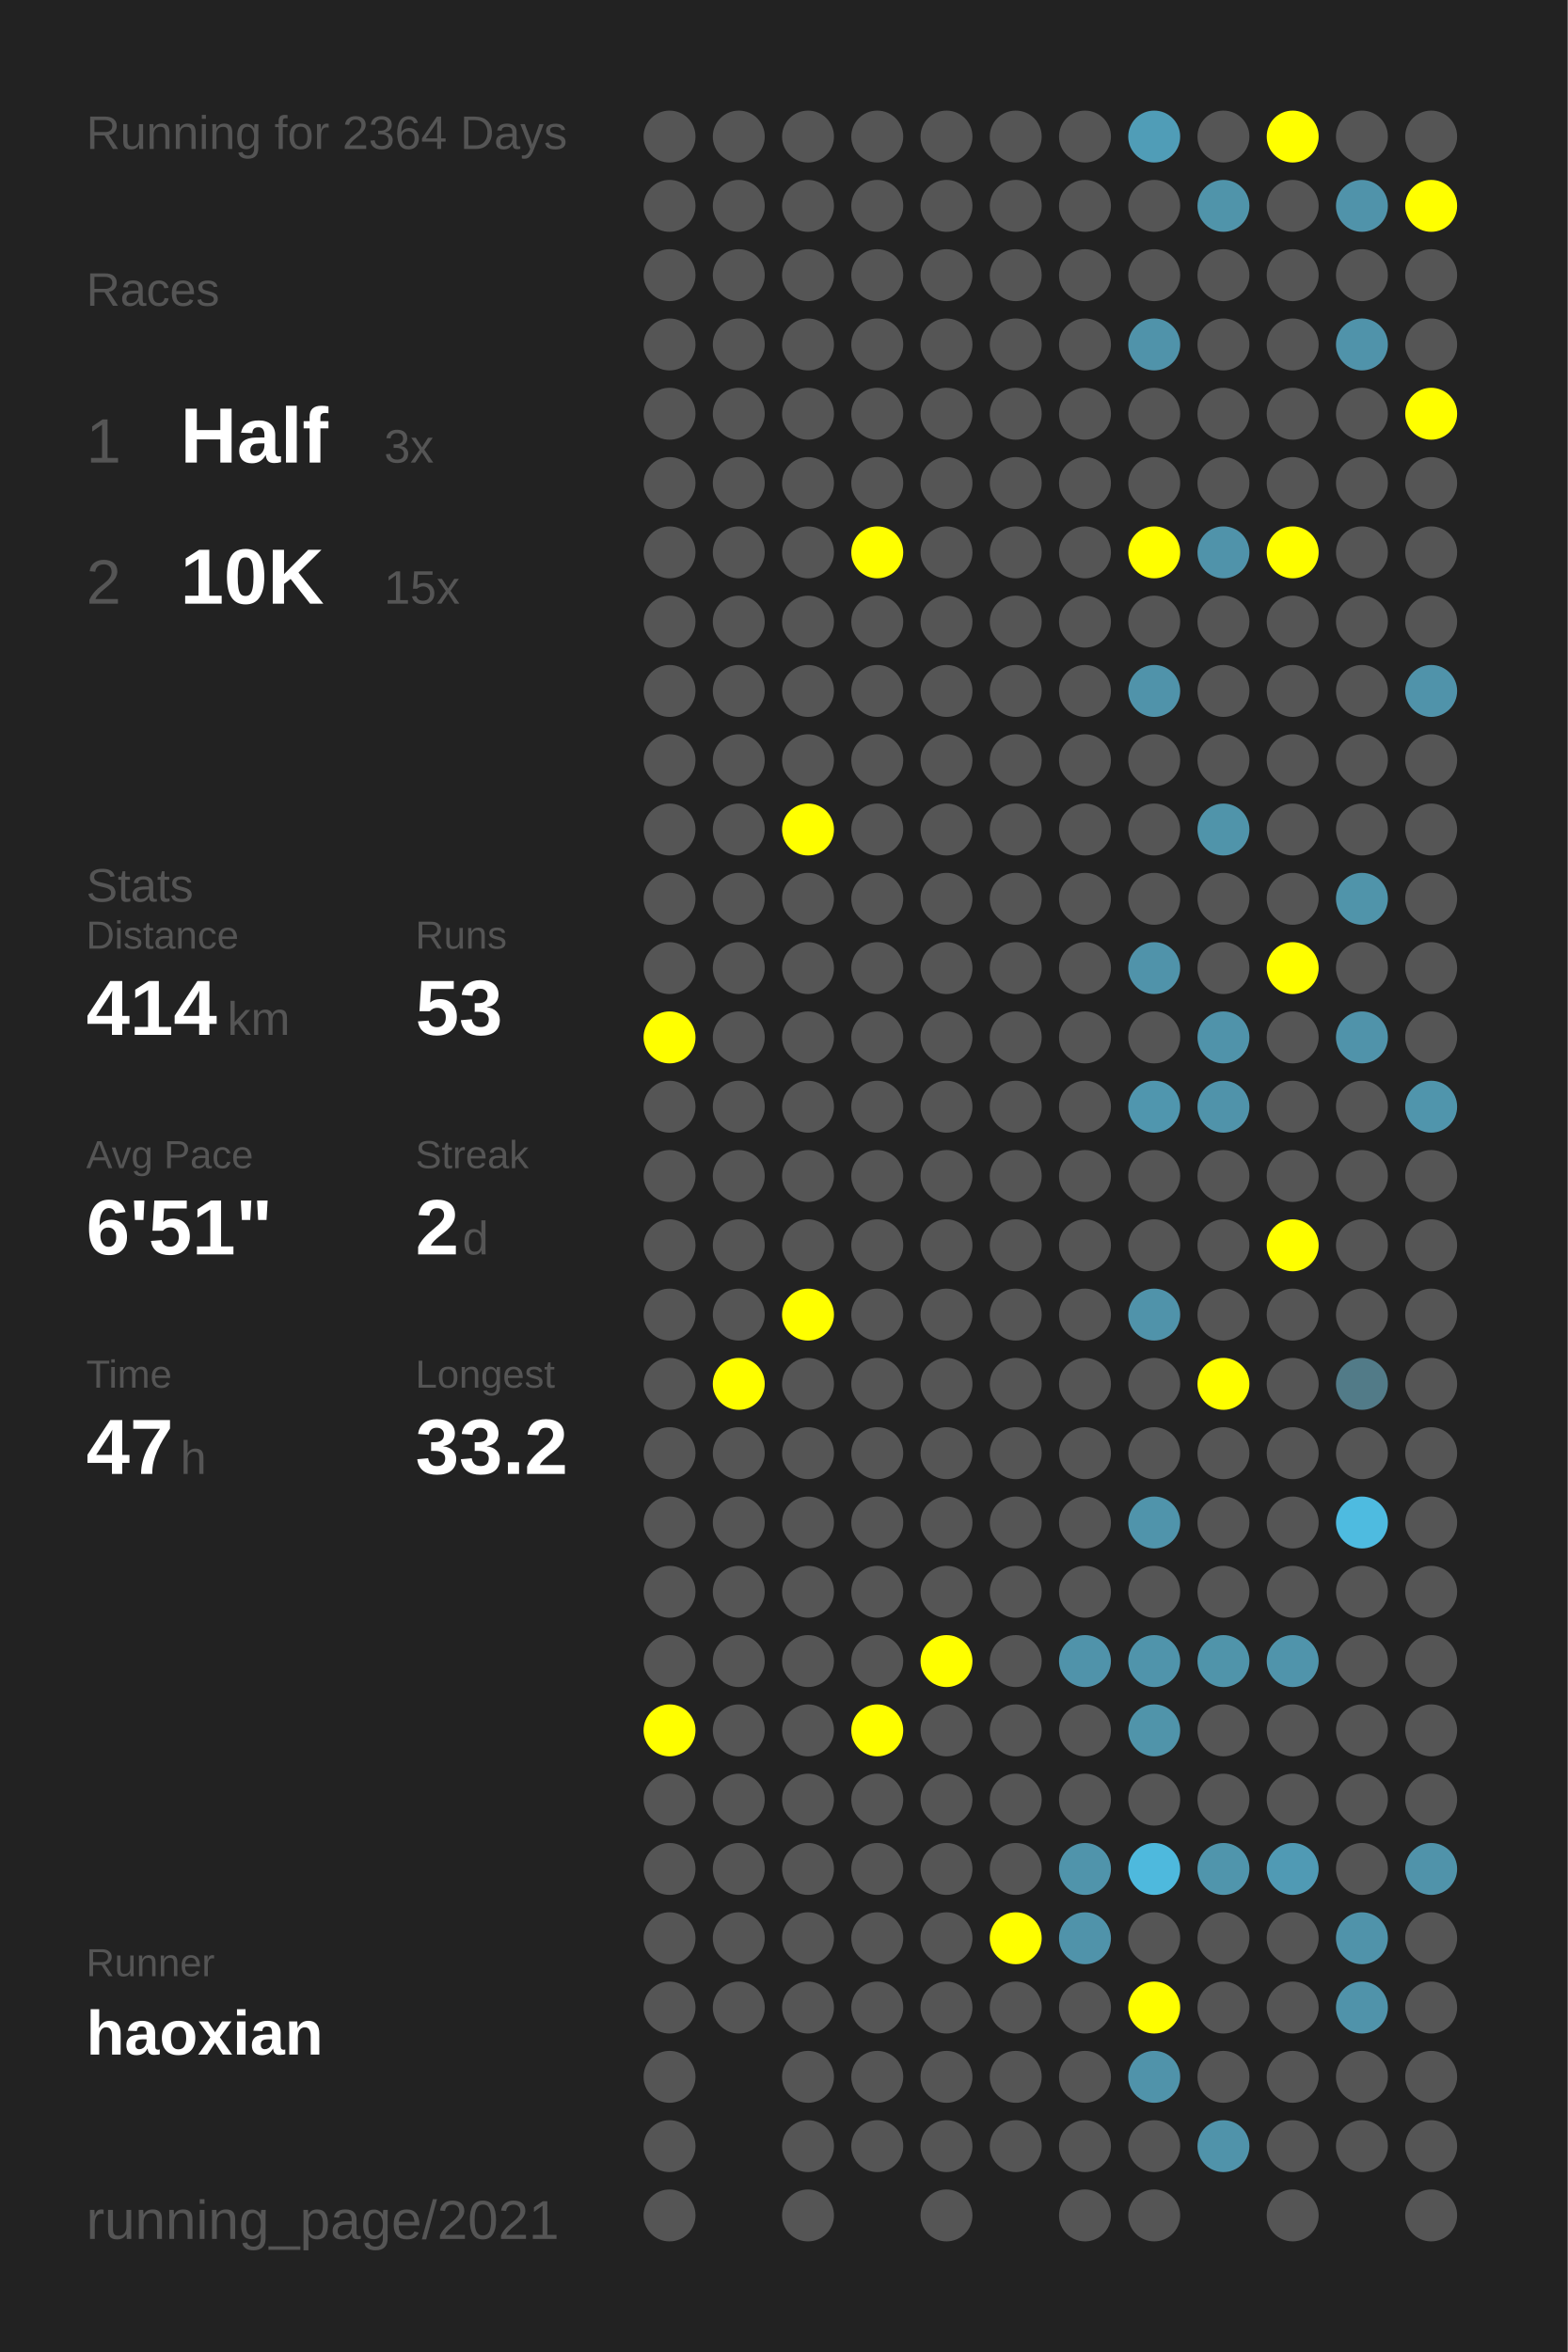
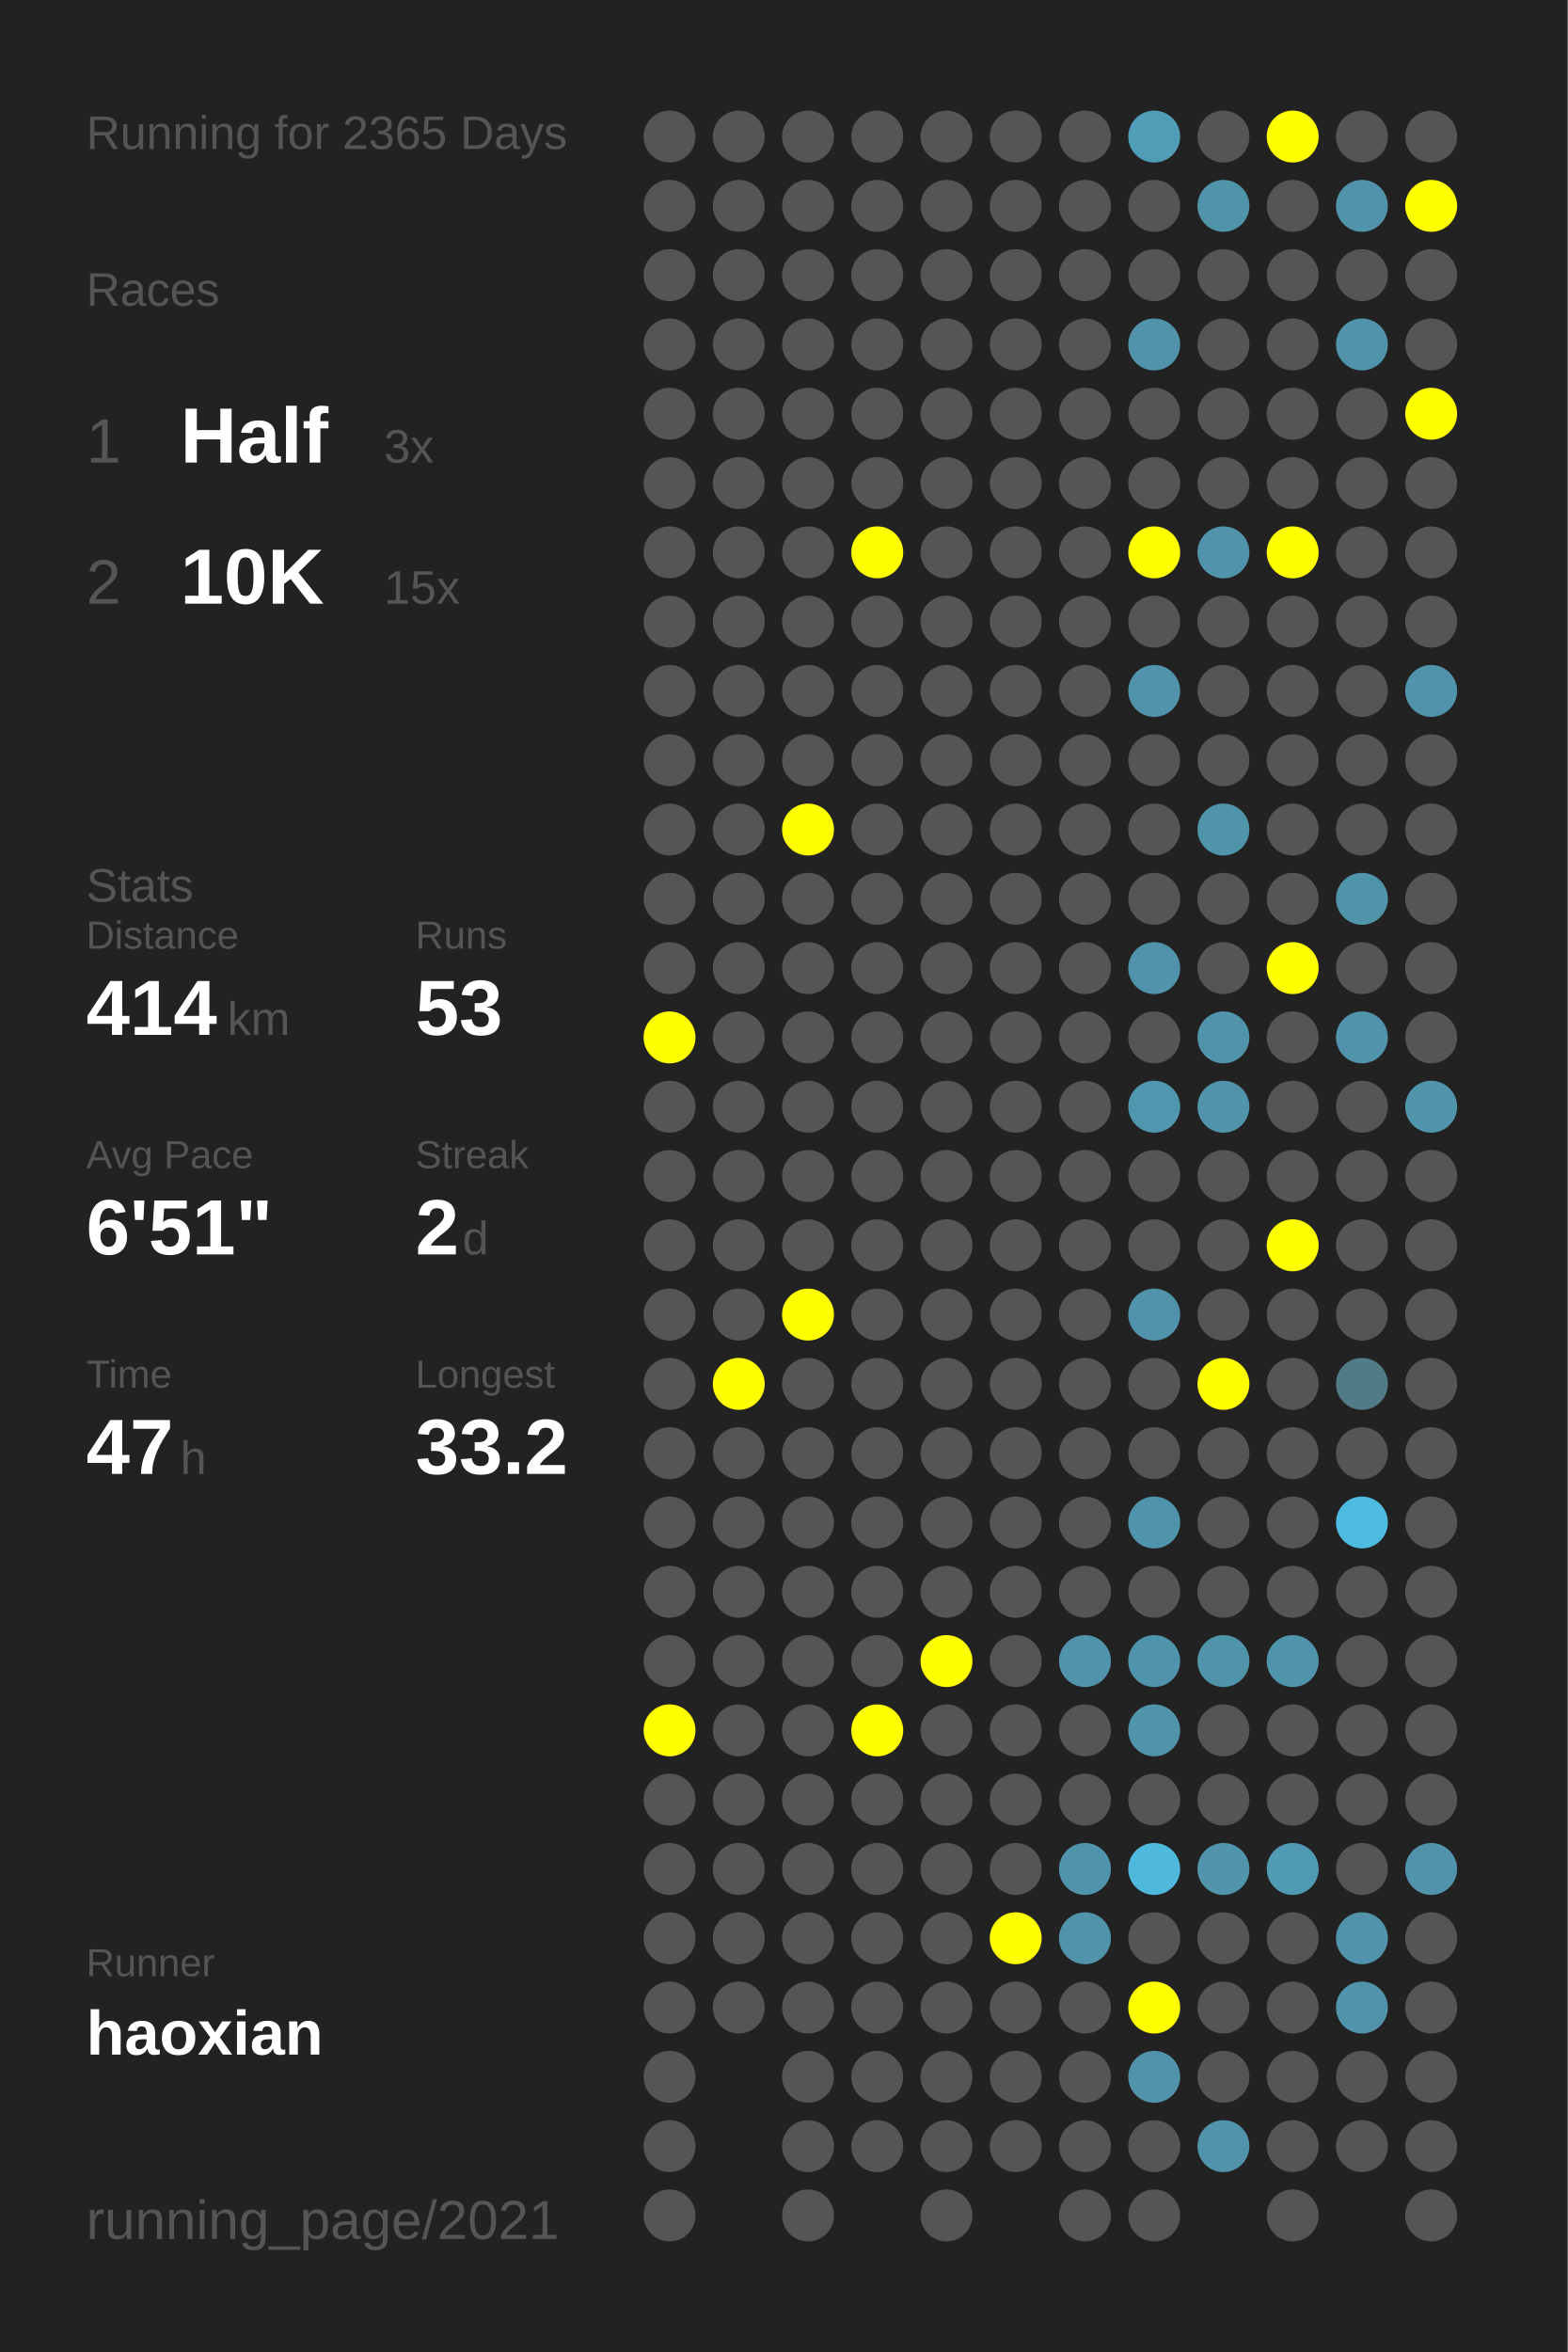
<svg xmlns="http://www.w3.org/2000/svg" baseProfile="full" height="300mm" version="1.1" viewBox="0,0,200,300" width="200mm">
  <defs />
  <rect fill="#222222" height="300" width="200" x="0" y="0" />
-   <text fill="#555555" style="font-size:6px; font-family:Arial;" x="11" y="19">Running for 2364 Days</text>
+   <text fill="#555555" style="font-size:6px; font-family:Arial;" x="11" y="19">Running for 2365 Days</text>
  <text fill="#555555" style="font-size:6px; font-family:Arial;" x="11" y="39">Races</text>
  <text fill="#555555" style="font-size:8px; font-family:Arial;" x="11" y="59">1</text>
  <text fill="#FFFFFF" style="font-size:10px; font-family:Arial; font-weight:bold;" x="23" y="59">Half</text>
  <text fill="#555555" style="font-size:6px; font-family:Arial;" x="49" y="59">3x</text>
  <text fill="#555555" style="font-size:8px; font-family:Arial;" x="11" y="77">2</text>
  <text fill="#FFFFFF" style="font-size:10px; font-family:Arial; font-weight:bold;" x="23" y="77">10K</text>
  <text fill="#555555" style="font-size:6px; font-family:Arial;" x="49" y="77">15x</text>
  <text fill="#555555" style="font-size:6px; font-family:Arial;" x="11" y="115">Stats</text>
  <text fill="#555555" style="font-size:5px; font-family:Arial;" x="11" y="121">Distance</text>
  <text fill="#FFFFFF" style="font-size:10px; font-family:Arial; font-weight:bold;" x="11" y="132">414</text>
  <text fill="#555555" style="font-size:6px; font-family:Arial;" x="29" y="132">km</text>
  <text fill="#555555" style="font-size:5px; font-family:Arial;" x="53" y="121">Runs</text>
  <text fill="#FFFFFF" style="font-size:10px; font-family:Arial; font-weight:bold;" x="53" y="132">53</text>
  <text fill="#555555" style="font-size:5px; font-family:Arial;" x="11" y="149">Avg Pace</text>
  <text fill="#FFFFFF" style="font-size:10px; font-family:Arial; font-weight:bold;" x="11" y="160">6'51"</text>
  <text fill="#555555" style="font-size:5px; font-family:Arial;" x="53" y="149">Streak</text>
  <text fill="#FFFFFF" style="font-size:10px; font-family:Arial; font-weight:bold;" x="53" y="160">2</text>
  <text fill="#555555" style="font-size:6px; font-family:Arial;" x="59" y="160">d</text>
  <text fill="#555555" style="font-size:5px; font-family:Arial;" x="11" y="177">Time</text>
  <text fill="#FFFFFF" style="font-size:10px; font-family:Arial; font-weight:bold;" x="11" y="188">47</text>
  <text fill="#555555" style="font-size:6px; font-family:Arial;" x="23" y="188">h</text>
  <text fill="#555555" style="font-size:5px; font-family:Arial;" x="53" y="177">Longest</text>
  <text fill="#FFFFFF" style="font-size:10px; font-family:Arial; font-weight:bold;" x="53" y="188">33.2</text>
  <text fill="#555555" style="font-size:5px; font-family:Arial;" x="11" y="252.065">Runner</text>
  <text fill="#FFFFFF" style="font-size:8px; font-family:Arial; font-weight:bold;" x="11" y="262.065">haoxian</text>
  <text fill="#555555" style="font-size:7px; font-family:Arial;" x="11" y="285.581">running_page/2021</text>
  <circle cx="85.417" cy="17.419" fill="#555555" r="3.312" />
  <circle cx="85.417" cy="26.258" fill="#555555" r="3.312" />
  <circle cx="85.417" cy="35.097" fill="#555555" r="3.312" />
  <circle cx="85.417" cy="43.935" fill="#555555" r="3.312" />
  <circle cx="85.417" cy="52.774" fill="#555555" r="3.312" />
  <circle cx="85.417" cy="61.613" fill="#555555" r="3.312" />
  <circle cx="85.417" cy="70.452" fill="#555555" r="3.312" />
  <circle cx="85.417" cy="79.29" fill="#555555" r="3.312" />
  <circle cx="85.417" cy="88.129" fill="#555555" r="3.312" />
  <circle cx="85.417" cy="96.968" fill="#555555" r="3.312" />
  <circle cx="85.417" cy="105.806" fill="#555555" r="3.312" />
  <circle cx="85.417" cy="114.645" fill="#555555" r="3.312" />
  <circle cx="85.417" cy="123.484" fill="#555555" r="3.312" />
  <circle cx="85.417" cy="132.323" fill="#FFFF00" r="3.312" />
  <circle cx="85.417" cy="141.161" fill="#555555" r="3.312" />
  <circle cx="85.417" cy="150" fill="#555555" r="3.312" />
  <circle cx="85.417" cy="158.839" fill="#555555" r="3.312" />
  <circle cx="85.417" cy="167.677" fill="#555555" r="3.312" />
  <circle cx="85.417" cy="176.516" fill="#555555" r="3.312" />
  <circle cx="85.417" cy="185.355" fill="#555555" r="3.312" />
  <circle cx="85.417" cy="194.194" fill="#555555" r="3.312" />
  <circle cx="85.417" cy="203.032" fill="#555555" r="3.312" />
  <circle cx="85.417" cy="211.871" fill="#555555" r="3.312" />
  <circle cx="85.417" cy="220.71" fill="#FFFF00" r="3.312" />
  <circle cx="85.417" cy="229.548" fill="#555555" r="3.312" />
  <circle cx="85.417" cy="238.387" fill="#555555" r="3.312" />
  <circle cx="85.417" cy="247.226" fill="#555555" r="3.312" />
  <circle cx="85.417" cy="256.065" fill="#555555" r="3.312" />
  <circle cx="85.417" cy="264.903" fill="#555555" r="3.312" />
  <circle cx="85.417" cy="273.742" fill="#555555" r="3.312" />
  <circle cx="85.417" cy="282.581" fill="#555555" r="3.312" />
  <circle cx="94.25" cy="17.419" fill="#555555" r="3.312" />
  <circle cx="94.25" cy="26.258" fill="#555555" r="3.312" />
  <circle cx="94.25" cy="35.097" fill="#555555" r="3.312" />
  <circle cx="94.25" cy="43.935" fill="#555555" r="3.312" />
  <circle cx="94.25" cy="52.774" fill="#555555" r="3.312" />
  <circle cx="94.25" cy="61.613" fill="#555555" r="3.312" />
  <circle cx="94.25" cy="70.452" fill="#555555" r="3.312" />
  <circle cx="94.25" cy="79.29" fill="#555555" r="3.312" />
  <circle cx="94.25" cy="88.129" fill="#555555" r="3.312" />
  <circle cx="94.25" cy="96.968" fill="#555555" r="3.312" />
  <circle cx="94.25" cy="105.806" fill="#555555" r="3.312" />
  <circle cx="94.25" cy="114.645" fill="#555555" r="3.312" />
  <circle cx="94.25" cy="123.484" fill="#555555" r="3.312" />
  <circle cx="94.25" cy="132.323" fill="#555555" r="3.312" />
  <circle cx="94.25" cy="141.161" fill="#555555" r="3.312" />
  <circle cx="94.25" cy="150" fill="#555555" r="3.312" />
  <circle cx="94.25" cy="158.839" fill="#555555" r="3.312" />
  <circle cx="94.25" cy="167.677" fill="#555555" r="3.312" />
  <circle cx="94.25" cy="176.516" fill="#FFFF00" r="3.312" />
  <circle cx="94.25" cy="185.355" fill="#555555" r="3.312" />
  <circle cx="94.25" cy="194.194" fill="#555555" r="3.312" />
  <circle cx="94.25" cy="203.032" fill="#555555" r="3.312" />
  <circle cx="94.25" cy="211.871" fill="#555555" r="3.312" />
  <circle cx="94.25" cy="220.71" fill="#555555" r="3.312" />
  <circle cx="94.25" cy="229.548" fill="#555555" r="3.312" />
  <circle cx="94.25" cy="238.387" fill="#555555" r="3.312" />
  <circle cx="94.25" cy="247.226" fill="#555555" r="3.312" />
  <circle cx="94.25" cy="256.065" fill="#555555" r="3.312" />
  <circle cx="103.083" cy="17.419" fill="#555555" r="3.312" />
  <circle cx="103.083" cy="26.258" fill="#555555" r="3.312" />
  <circle cx="103.083" cy="35.097" fill="#555555" r="3.312" />
  <circle cx="103.083" cy="43.935" fill="#555555" r="3.312" />
  <circle cx="103.083" cy="52.774" fill="#555555" r="3.312" />
  <circle cx="103.083" cy="61.613" fill="#555555" r="3.312" />
  <circle cx="103.083" cy="70.452" fill="#555555" r="3.312" />
  <circle cx="103.083" cy="79.29" fill="#555555" r="3.312" />
  <circle cx="103.083" cy="88.129" fill="#555555" r="3.312" />
  <circle cx="103.083" cy="96.968" fill="#555555" r="3.312" />
  <circle cx="103.083" cy="105.806" fill="#FFFF00" r="3.312" />
  <circle cx="103.083" cy="114.645" fill="#555555" r="3.312" />
  <circle cx="103.083" cy="123.484" fill="#555555" r="3.312" />
  <circle cx="103.083" cy="132.323" fill="#555555" r="3.312" />
  <circle cx="103.083" cy="141.161" fill="#555555" r="3.312" />
  <circle cx="103.083" cy="150" fill="#555555" r="3.312" />
  <circle cx="103.083" cy="158.839" fill="#555555" r="3.312" />
  <circle cx="103.083" cy="167.677" fill="#FFFF00" r="3.312" />
  <circle cx="103.083" cy="176.516" fill="#555555" r="3.312" />
  <circle cx="103.083" cy="185.355" fill="#555555" r="3.312" />
  <circle cx="103.083" cy="194.194" fill="#555555" r="3.312" />
  <circle cx="103.083" cy="203.032" fill="#555555" r="3.312" />
  <circle cx="103.083" cy="211.871" fill="#555555" r="3.312" />
  <circle cx="103.083" cy="220.71" fill="#555555" r="3.312" />
  <circle cx="103.083" cy="229.548" fill="#555555" r="3.312" />
  <circle cx="103.083" cy="238.387" fill="#555555" r="3.312" />
  <circle cx="103.083" cy="247.226" fill="#555555" r="3.312" />
  <circle cx="103.083" cy="256.065" fill="#555555" r="3.312" />
  <circle cx="103.083" cy="264.903" fill="#555555" r="3.312" />
  <circle cx="103.083" cy="273.742" fill="#555555" r="3.312" />
  <circle cx="103.083" cy="282.581" fill="#555555" r="3.312" />
  <circle cx="111.917" cy="17.419" fill="#555555" r="3.312" />
  <circle cx="111.917" cy="26.258" fill="#555555" r="3.312" />
  <circle cx="111.917" cy="35.097" fill="#555555" r="3.312" />
  <circle cx="111.917" cy="43.935" fill="#555555" r="3.312" />
  <circle cx="111.917" cy="52.774" fill="#555555" r="3.312" />
  <circle cx="111.917" cy="61.613" fill="#555555" r="3.312" />
  <circle cx="111.917" cy="70.452" fill="#FFFF00" r="3.312" />
  <circle cx="111.917" cy="79.29" fill="#555555" r="3.312" />
  <circle cx="111.917" cy="88.129" fill="#555555" r="3.312" />
  <circle cx="111.917" cy="96.968" fill="#555555" r="3.312" />
  <circle cx="111.917" cy="105.806" fill="#555555" r="3.312" />
  <circle cx="111.917" cy="114.645" fill="#555555" r="3.312" />
  <circle cx="111.917" cy="123.484" fill="#555555" r="3.312" />
  <circle cx="111.917" cy="132.323" fill="#555555" r="3.312" />
  <circle cx="111.917" cy="141.161" fill="#555555" r="3.312" />
  <circle cx="111.917" cy="150" fill="#555555" r="3.312" />
  <circle cx="111.917" cy="158.839" fill="#555555" r="3.312" />
  <circle cx="111.917" cy="167.677" fill="#555555" r="3.312" />
  <circle cx="111.917" cy="176.516" fill="#555555" r="3.312" />
  <circle cx="111.917" cy="185.355" fill="#555555" r="3.312" />
  <circle cx="111.917" cy="194.194" fill="#555555" r="3.312" />
  <circle cx="111.917" cy="203.032" fill="#555555" r="3.312" />
  <circle cx="111.917" cy="211.871" fill="#555555" r="3.312" />
  <circle cx="111.917" cy="220.71" fill="#FFFF00" r="3.312" />
  <circle cx="111.917" cy="229.548" fill="#555555" r="3.312" />
  <circle cx="111.917" cy="238.387" fill="#555555" r="3.312" />
  <circle cx="111.917" cy="247.226" fill="#555555" r="3.312" />
  <circle cx="111.917" cy="256.065" fill="#555555" r="3.312" />
  <circle cx="111.917" cy="264.903" fill="#555555" r="3.312" />
  <circle cx="111.917" cy="273.742" fill="#555555" r="3.312" />
  <circle cx="120.75" cy="17.419" fill="#555555" r="3.312" />
  <circle cx="120.75" cy="26.258" fill="#555555" r="3.312" />
  <circle cx="120.75" cy="35.097" fill="#555555" r="3.312" />
  <circle cx="120.75" cy="43.935" fill="#555555" r="3.312" />
  <circle cx="120.75" cy="52.774" fill="#555555" r="3.312" />
  <circle cx="120.75" cy="61.613" fill="#555555" r="3.312" />
  <circle cx="120.75" cy="70.452" fill="#555555" r="3.312" />
  <circle cx="120.75" cy="79.29" fill="#555555" r="3.312" />
  <circle cx="120.75" cy="88.129" fill="#555555" r="3.312" />
  <circle cx="120.75" cy="96.968" fill="#555555" r="3.312" />
  <circle cx="120.75" cy="105.806" fill="#555555" r="3.312" />
  <circle cx="120.75" cy="114.645" fill="#555555" r="3.312" />
  <circle cx="120.75" cy="123.484" fill="#555555" r="3.312" />
  <circle cx="120.75" cy="132.323" fill="#555555" r="3.312" />
  <circle cx="120.75" cy="141.161" fill="#555555" r="3.312" />
  <circle cx="120.75" cy="150" fill="#555555" r="3.312" />
  <circle cx="120.75" cy="158.839" fill="#555555" r="3.312" />
  <circle cx="120.75" cy="167.677" fill="#555555" r="3.312" />
  <circle cx="120.75" cy="176.516" fill="#555555" r="3.312" />
  <circle cx="120.75" cy="185.355" fill="#555555" r="3.312" />
  <circle cx="120.75" cy="194.194" fill="#555555" r="3.312" />
  <circle cx="120.75" cy="203.032" fill="#555555" r="3.312" />
  <circle cx="120.75" cy="211.871" fill="#FFFF00" r="3.312" />
  <circle cx="120.75" cy="220.71" fill="#555555" r="3.312" />
  <circle cx="120.75" cy="229.548" fill="#555555" r="3.312" />
  <circle cx="120.75" cy="238.387" fill="#555555" r="3.312" />
  <circle cx="120.75" cy="247.226" fill="#555555" r="3.312" />
  <circle cx="120.75" cy="256.065" fill="#555555" r="3.312" />
  <circle cx="120.75" cy="264.903" fill="#555555" r="3.312" />
  <circle cx="120.75" cy="273.742" fill="#555555" r="3.312" />
  <circle cx="120.75" cy="282.581" fill="#555555" r="3.312" />
  <circle cx="129.583" cy="17.419" fill="#555555" r="3.312" />
  <circle cx="129.583" cy="26.258" fill="#555555" r="3.312" />
  <circle cx="129.583" cy="35.097" fill="#555555" r="3.312" />
  <circle cx="129.583" cy="43.935" fill="#555555" r="3.312" />
  <circle cx="129.583" cy="52.774" fill="#555555" r="3.312" />
  <circle cx="129.583" cy="61.613" fill="#555555" r="3.312" />
  <circle cx="129.583" cy="70.452" fill="#555555" r="3.312" />
  <circle cx="129.583" cy="79.29" fill="#555555" r="3.312" />
  <circle cx="129.583" cy="88.129" fill="#555555" r="3.312" />
  <circle cx="129.583" cy="96.968" fill="#555555" r="3.312" />
  <circle cx="129.583" cy="105.806" fill="#555555" r="3.312" />
  <circle cx="129.583" cy="114.645" fill="#555555" r="3.312" />
  <circle cx="129.583" cy="123.484" fill="#555555" r="3.312" />
  <circle cx="129.583" cy="132.323" fill="#555555" r="3.312" />
  <circle cx="129.583" cy="141.161" fill="#555555" r="3.312" />
  <circle cx="129.583" cy="150" fill="#555555" r="3.312" />
  <circle cx="129.583" cy="158.839" fill="#555555" r="3.312" />
  <circle cx="129.583" cy="167.677" fill="#555555" r="3.312" />
  <circle cx="129.583" cy="176.516" fill="#555555" r="3.312" />
  <circle cx="129.583" cy="185.355" fill="#555555" r="3.312" />
  <circle cx="129.583" cy="194.194" fill="#555555" r="3.312" />
  <circle cx="129.583" cy="203.032" fill="#555555" r="3.312" />
  <circle cx="129.583" cy="211.871" fill="#555555" r="3.312" />
  <circle cx="129.583" cy="220.71" fill="#555555" r="3.312" />
  <circle cx="129.583" cy="229.548" fill="#555555" r="3.312" />
  <circle cx="129.583" cy="238.387" fill="#555555" r="3.312" />
  <circle cx="129.583" cy="247.226" fill="#FFFF00" r="3.312" />
  <circle cx="129.583" cy="256.065" fill="#555555" r="3.312" />
  <circle cx="129.583" cy="264.903" fill="#555555" r="3.312" />
  <circle cx="129.583" cy="273.742" fill="#555555" r="3.312" />
  <circle cx="138.417" cy="17.419" fill="#555555" r="3.312" />
  <circle cx="138.417" cy="26.258" fill="#555555" r="3.312" />
  <circle cx="138.417" cy="35.097" fill="#555555" r="3.312" />
  <circle cx="138.417" cy="43.935" fill="#555555" r="3.312" />
  <circle cx="138.417" cy="52.774" fill="#555555" r="3.312" />
  <circle cx="138.417" cy="61.613" fill="#555555" r="3.312" />
  <circle cx="138.417" cy="70.452" fill="#555555" r="3.312" />
  <circle cx="138.417" cy="79.29" fill="#555555" r="3.312" />
  <circle cx="138.417" cy="88.129" fill="#555555" r="3.312" />
  <circle cx="138.417" cy="96.968" fill="#555555" r="3.312" />
  <circle cx="138.417" cy="105.806" fill="#555555" r="3.312" />
  <circle cx="138.417" cy="114.645" fill="#555555" r="3.312" />
  <circle cx="138.417" cy="123.484" fill="#555555" r="3.312" />
  <circle cx="138.417" cy="132.323" fill="#555555" r="3.312" />
  <circle cx="138.417" cy="141.161" fill="#555555" r="3.312" />
  <circle cx="138.417" cy="150" fill="#555555" r="3.312" />
  <circle cx="138.417" cy="158.839" fill="#555555" r="3.312" />
  <circle cx="138.417" cy="167.677" fill="#555555" r="3.312" />
  <circle cx="138.417" cy="176.516" fill="#555555" r="3.312" />
  <circle cx="138.417" cy="185.355" fill="#555555" r="3.312" />
  <circle cx="138.417" cy="194.194" fill="#555555" r="3.312" />
  <circle cx="138.417" cy="203.032" fill="#555555" r="3.312" />
  <circle cx="138.417" cy="211.871" fill="#5093aa" r="3.312" />
  <circle cx="138.417" cy="220.71" fill="#555555" r="3.312" />
  <circle cx="138.417" cy="229.548" fill="#555555" r="3.312" />
  <circle cx="138.417" cy="238.387" fill="#5094ab" r="3.312" />
  <circle cx="138.417" cy="247.226" fill="#5093aa" r="3.312" />
  <circle cx="138.417" cy="256.065" fill="#555555" r="3.312" />
  <circle cx="138.417" cy="264.903" fill="#555555" r="3.312" />
  <circle cx="138.417" cy="273.742" fill="#555555" r="3.312" />
  <circle cx="138.417" cy="282.581" fill="#555555" r="3.312" />
  <circle cx="147.25" cy="17.419" fill="#509db7" r="3.312" />
  <circle cx="147.25" cy="26.258" fill="#555555" r="3.312" />
  <circle cx="147.25" cy="35.097" fill="#555555" r="3.312" />
  <circle cx="147.25" cy="43.935" fill="#5093aa" r="3.312" />
  <circle cx="147.25" cy="52.774" fill="#555555" r="3.312" />
  <circle cx="147.25" cy="61.613" fill="#555555" r="3.312" />
  <circle cx="147.25" cy="70.452" fill="#FFFF00" r="3.312" />
  <circle cx="147.25" cy="79.29" fill="#555555" r="3.312" />
  <circle cx="147.25" cy="88.129" fill="#5093aa" r="3.312" />
  <circle cx="147.25" cy="96.968" fill="#555555" r="3.312" />
  <circle cx="147.25" cy="105.806" fill="#555555" r="3.312" />
  <circle cx="147.25" cy="114.645" fill="#555555" r="3.312" />
  <circle cx="147.25" cy="123.484" fill="#5093aa" r="3.312" />
  <circle cx="147.25" cy="132.323" fill="#555555" r="3.312" />
  <circle cx="147.25" cy="141.161" fill="#5096ae" r="3.312" />
  <circle cx="147.25" cy="150" fill="#555555" r="3.312" />
  <circle cx="147.25" cy="158.839" fill="#555555" r="3.312" />
  <circle cx="147.25" cy="167.677" fill="#5093aa" r="3.312" />
  <circle cx="147.25" cy="176.516" fill="#555555" r="3.312" />
  <circle cx="147.25" cy="185.355" fill="#555555" r="3.312" />
  <circle cx="147.25" cy="194.194" fill="#5094ab" r="3.312" />
  <circle cx="147.25" cy="203.032" fill="#555555" r="3.312" />
  <circle cx="147.25" cy="211.871" fill="#5094ab" r="3.312" />
  <circle cx="147.25" cy="220.71" fill="#5094aa" r="3.312" />
  <circle cx="147.25" cy="229.548" fill="#555555" r="3.312" />
  <circle cx="147.25" cy="238.387" fill="#4eb9dd" r="3.312" />
  <circle cx="147.25" cy="247.226" fill="#555555" r="3.312" />
  <circle cx="147.25" cy="256.065" fill="#FFFF00" r="3.312" />
  <circle cx="147.25" cy="264.903" fill="#5093aa" r="3.312" />
  <circle cx="147.25" cy="273.742" fill="#555555" r="3.312" />
  <circle cx="147.25" cy="282.581" fill="#555555" r="3.312" />
  <circle cx="156.083" cy="17.419" fill="#555555" r="3.312" />
  <circle cx="156.083" cy="26.258" fill="#5094aa" r="3.312" />
  <circle cx="156.083" cy="35.097" fill="#555555" r="3.312" />
  <circle cx="156.083" cy="43.935" fill="#555555" r="3.312" />
  <circle cx="156.083" cy="52.774" fill="#555555" r="3.312" />
  <circle cx="156.083" cy="61.613" fill="#555555" r="3.312" />
  <circle cx="156.083" cy="70.452" fill="#5093aa" r="3.312" />
  <circle cx="156.083" cy="79.29" fill="#555555" r="3.312" />
  <circle cx="156.083" cy="88.129" fill="#555555" r="3.312" />
  <circle cx="156.083" cy="96.968" fill="#555555" r="3.312" />
  <circle cx="156.083" cy="105.806" fill="#5094aa" r="3.312" />
  <circle cx="156.083" cy="114.645" fill="#555555" r="3.312" />
  <circle cx="156.083" cy="123.484" fill="#555555" r="3.312" />
  <circle cx="156.083" cy="132.323" fill="#5093aa" r="3.312" />
  <circle cx="156.083" cy="141.161" fill="#5093aa" r="3.312" />
  <circle cx="156.083" cy="150" fill="#555555" r="3.312" />
  <circle cx="156.083" cy="158.839" fill="#555555" r="3.312" />
  <circle cx="156.083" cy="167.677" fill="#555555" r="3.312" />
  <circle cx="156.083" cy="176.516" fill="#FFFF00" r="3.312" />
  <circle cx="156.083" cy="185.355" fill="#555555" r="3.312" />
  <circle cx="156.083" cy="194.194" fill="#555555" r="3.312" />
  <circle cx="156.083" cy="203.032" fill="#555555" r="3.312" />
  <circle cx="156.083" cy="211.871" fill="#5094aa" r="3.312" />
  <circle cx="156.083" cy="220.71" fill="#555555" r="3.312" />
  <circle cx="156.083" cy="229.548" fill="#555555" r="3.312" />
  <circle cx="156.083" cy="238.387" fill="#5095ac" r="3.312" />
  <circle cx="156.083" cy="247.226" fill="#555555" r="3.312" />
  <circle cx="156.083" cy="256.065" fill="#555555" r="3.312" />
  <circle cx="156.083" cy="264.903" fill="#555555" r="3.312" />
  <circle cx="156.083" cy="273.742" fill="#5093aa" r="3.312" />
  <circle cx="164.917" cy="17.419" fill="#FFFF00" r="3.312" />
  <circle cx="164.917" cy="26.258" fill="#555555" r="3.312" />
  <circle cx="164.917" cy="35.097" fill="#555555" r="3.312" />
  <circle cx="164.917" cy="43.935" fill="#555555" r="3.312" />
  <circle cx="164.917" cy="52.774" fill="#555555" r="3.312" />
  <circle cx="164.917" cy="61.613" fill="#555555" r="3.312" />
  <circle cx="164.917" cy="70.452" fill="#FFFF00" r="3.312" />
  <circle cx="164.917" cy="79.29" fill="#555555" r="3.312" />
  <circle cx="164.917" cy="88.129" fill="#555555" r="3.312" />
  <circle cx="164.917" cy="96.968" fill="#555555" r="3.312" />
  <circle cx="164.917" cy="105.806" fill="#555555" r="3.312" />
  <circle cx="164.917" cy="114.645" fill="#555555" r="3.312" />
  <circle cx="164.917" cy="123.484" fill="#FFFF00" r="3.312" />
  <circle cx="164.917" cy="132.323" fill="#555555" r="3.312" />
  <circle cx="164.917" cy="141.161" fill="#555555" r="3.312" />
  <circle cx="164.917" cy="150" fill="#555555" r="3.312" />
  <circle cx="164.917" cy="158.839" fill="#FFFF00" r="3.312" />
  <circle cx="164.917" cy="167.677" fill="#555555" r="3.312" />
  <circle cx="164.917" cy="176.516" fill="#555555" r="3.312" />
  <circle cx="164.917" cy="185.355" fill="#555555" r="3.312" />
  <circle cx="164.917" cy="194.194" fill="#555555" r="3.312" />
  <circle cx="164.917" cy="203.032" fill="#555555" r="3.312" />
  <circle cx="164.917" cy="211.871" fill="#5094ab" r="3.312" />
  <circle cx="164.917" cy="220.71" fill="#555555" r="3.312" />
  <circle cx="164.917" cy="229.548" fill="#555555" r="3.312" />
  <circle cx="164.917" cy="238.387" fill="#509ab4" r="3.312" />
  <circle cx="164.917" cy="247.226" fill="#555555" r="3.312" />
  <circle cx="164.917" cy="256.065" fill="#555555" r="3.312" />
  <circle cx="164.917" cy="264.903" fill="#555555" r="3.312" />
  <circle cx="164.917" cy="273.742" fill="#555555" r="3.312" />
  <circle cx="164.917" cy="282.581" fill="#555555" r="3.312" />
  <circle cx="173.75" cy="17.419" fill="#555555" r="3.312" />
  <circle cx="173.75" cy="26.258" fill="#5093aa" r="3.312" />
  <circle cx="173.75" cy="35.097" fill="#555555" r="3.312" />
  <circle cx="173.75" cy="43.935" fill="#5093aa" r="3.312" />
  <circle cx="173.75" cy="52.774" fill="#555555" r="3.312" />
  <circle cx="173.75" cy="61.613" fill="#555555" r="3.312" />
  <circle cx="173.75" cy="70.452" fill="#555555" r="3.312" />
  <circle cx="173.75" cy="79.29" fill="#555555" r="3.312" />
  <circle cx="173.75" cy="88.129" fill="#555555" r="3.312" />
  <circle cx="173.75" cy="96.968" fill="#555555" r="3.312" />
  <circle cx="173.75" cy="105.806" fill="#555555" r="3.312" />
  <circle cx="173.75" cy="114.645" fill="#5094aa" r="3.312" />
  <circle cx="173.75" cy="123.484" fill="#555555" r="3.312" />
  <circle cx="173.75" cy="132.323" fill="#5093aa" r="3.312" />
  <circle cx="173.75" cy="141.161" fill="#555555" r="3.312" />
  <circle cx="173.75" cy="150" fill="#555555" r="3.312" />
  <circle cx="173.75" cy="158.839" fill="#555555" r="3.312" />
  <circle cx="173.75" cy="167.677" fill="#555555" r="3.312" />
  <circle cx="173.75" cy="176.516" fill="#527b88" r="3.312" />
  <circle cx="173.75" cy="185.355" fill="#555555" r="3.312" />
  <circle cx="173.75" cy="194.194" fill="#4ebbe0" r="3.312" />
  <circle cx="173.75" cy="203.032" fill="#555555" r="3.312" />
  <circle cx="173.75" cy="211.871" fill="#555555" r="3.312" />
  <circle cx="173.75" cy="220.71" fill="#555555" r="3.312" />
  <circle cx="173.75" cy="229.548" fill="#555555" r="3.312" />
  <circle cx="173.75" cy="238.387" fill="#555555" r="3.312" />
  <circle cx="173.75" cy="247.226" fill="#5093aa" r="3.312" />
  <circle cx="173.75" cy="256.065" fill="#5093aa" r="3.312" />
  <circle cx="173.75" cy="264.903" fill="#555555" r="3.312" />
  <circle cx="173.75" cy="273.742" fill="#555555" r="3.312" />
  <circle cx="182.583" cy="17.419" fill="#555555" r="3.312" />
  <circle cx="182.583" cy="26.258" fill="#FFFF00" r="3.312" />
  <circle cx="182.583" cy="35.097" fill="#555555" r="3.312" />
  <circle cx="182.583" cy="43.935" fill="#555555" r="3.312" />
  <circle cx="182.583" cy="52.774" fill="#FFFF00" r="3.312" />
  <circle cx="182.583" cy="61.613" fill="#555555" r="3.312" />
  <circle cx="182.583" cy="70.452" fill="#555555" r="3.312" />
  <circle cx="182.583" cy="79.29" fill="#555555" r="3.312" />
  <circle cx="182.583" cy="88.129" fill="#5093aa" r="3.312" />
  <circle cx="182.583" cy="96.968" fill="#555555" r="3.312" />
  <circle cx="182.583" cy="105.806" fill="#555555" r="3.312" />
  <circle cx="182.583" cy="114.645" fill="#555555" r="3.312" />
  <circle cx="182.583" cy="123.484" fill="#555555" r="3.312" />
  <circle cx="182.583" cy="132.323" fill="#555555" r="3.312" />
  <circle cx="182.583" cy="141.161" fill="#5095ac" r="3.312" />
  <circle cx="182.583" cy="150" fill="#555555" r="3.312" />
  <circle cx="182.583" cy="158.839" fill="#555555" r="3.312" />
  <circle cx="182.583" cy="167.677" fill="#555555" r="3.312" />
  <circle cx="182.583" cy="176.516" fill="#555555" r="3.312" />
  <circle cx="182.583" cy="185.355" fill="#555555" r="3.312" />
  <circle cx="182.583" cy="194.194" fill="#555555" r="3.312" />
  <circle cx="182.583" cy="203.032" fill="#555555" r="3.312" />
  <circle cx="182.583" cy="211.871" fill="#555555" r="3.312" />
  <circle cx="182.583" cy="220.71" fill="#555555" r="3.312" />
  <circle cx="182.583" cy="229.548" fill="#555555" r="3.312" />
  <circle cx="182.583" cy="238.387" fill="#5093aa" r="3.312" />
  <circle cx="182.583" cy="247.226" fill="#555555" r="3.312" />
  <circle cx="182.583" cy="256.065" fill="#555555" r="3.312" />
  <circle cx="182.583" cy="264.903" fill="#555555" r="3.312" />
  <circle cx="182.583" cy="273.742" fill="#555555" r="3.312" />
  <circle cx="182.583" cy="282.581" fill="#555555" r="3.312" />
</svg>
